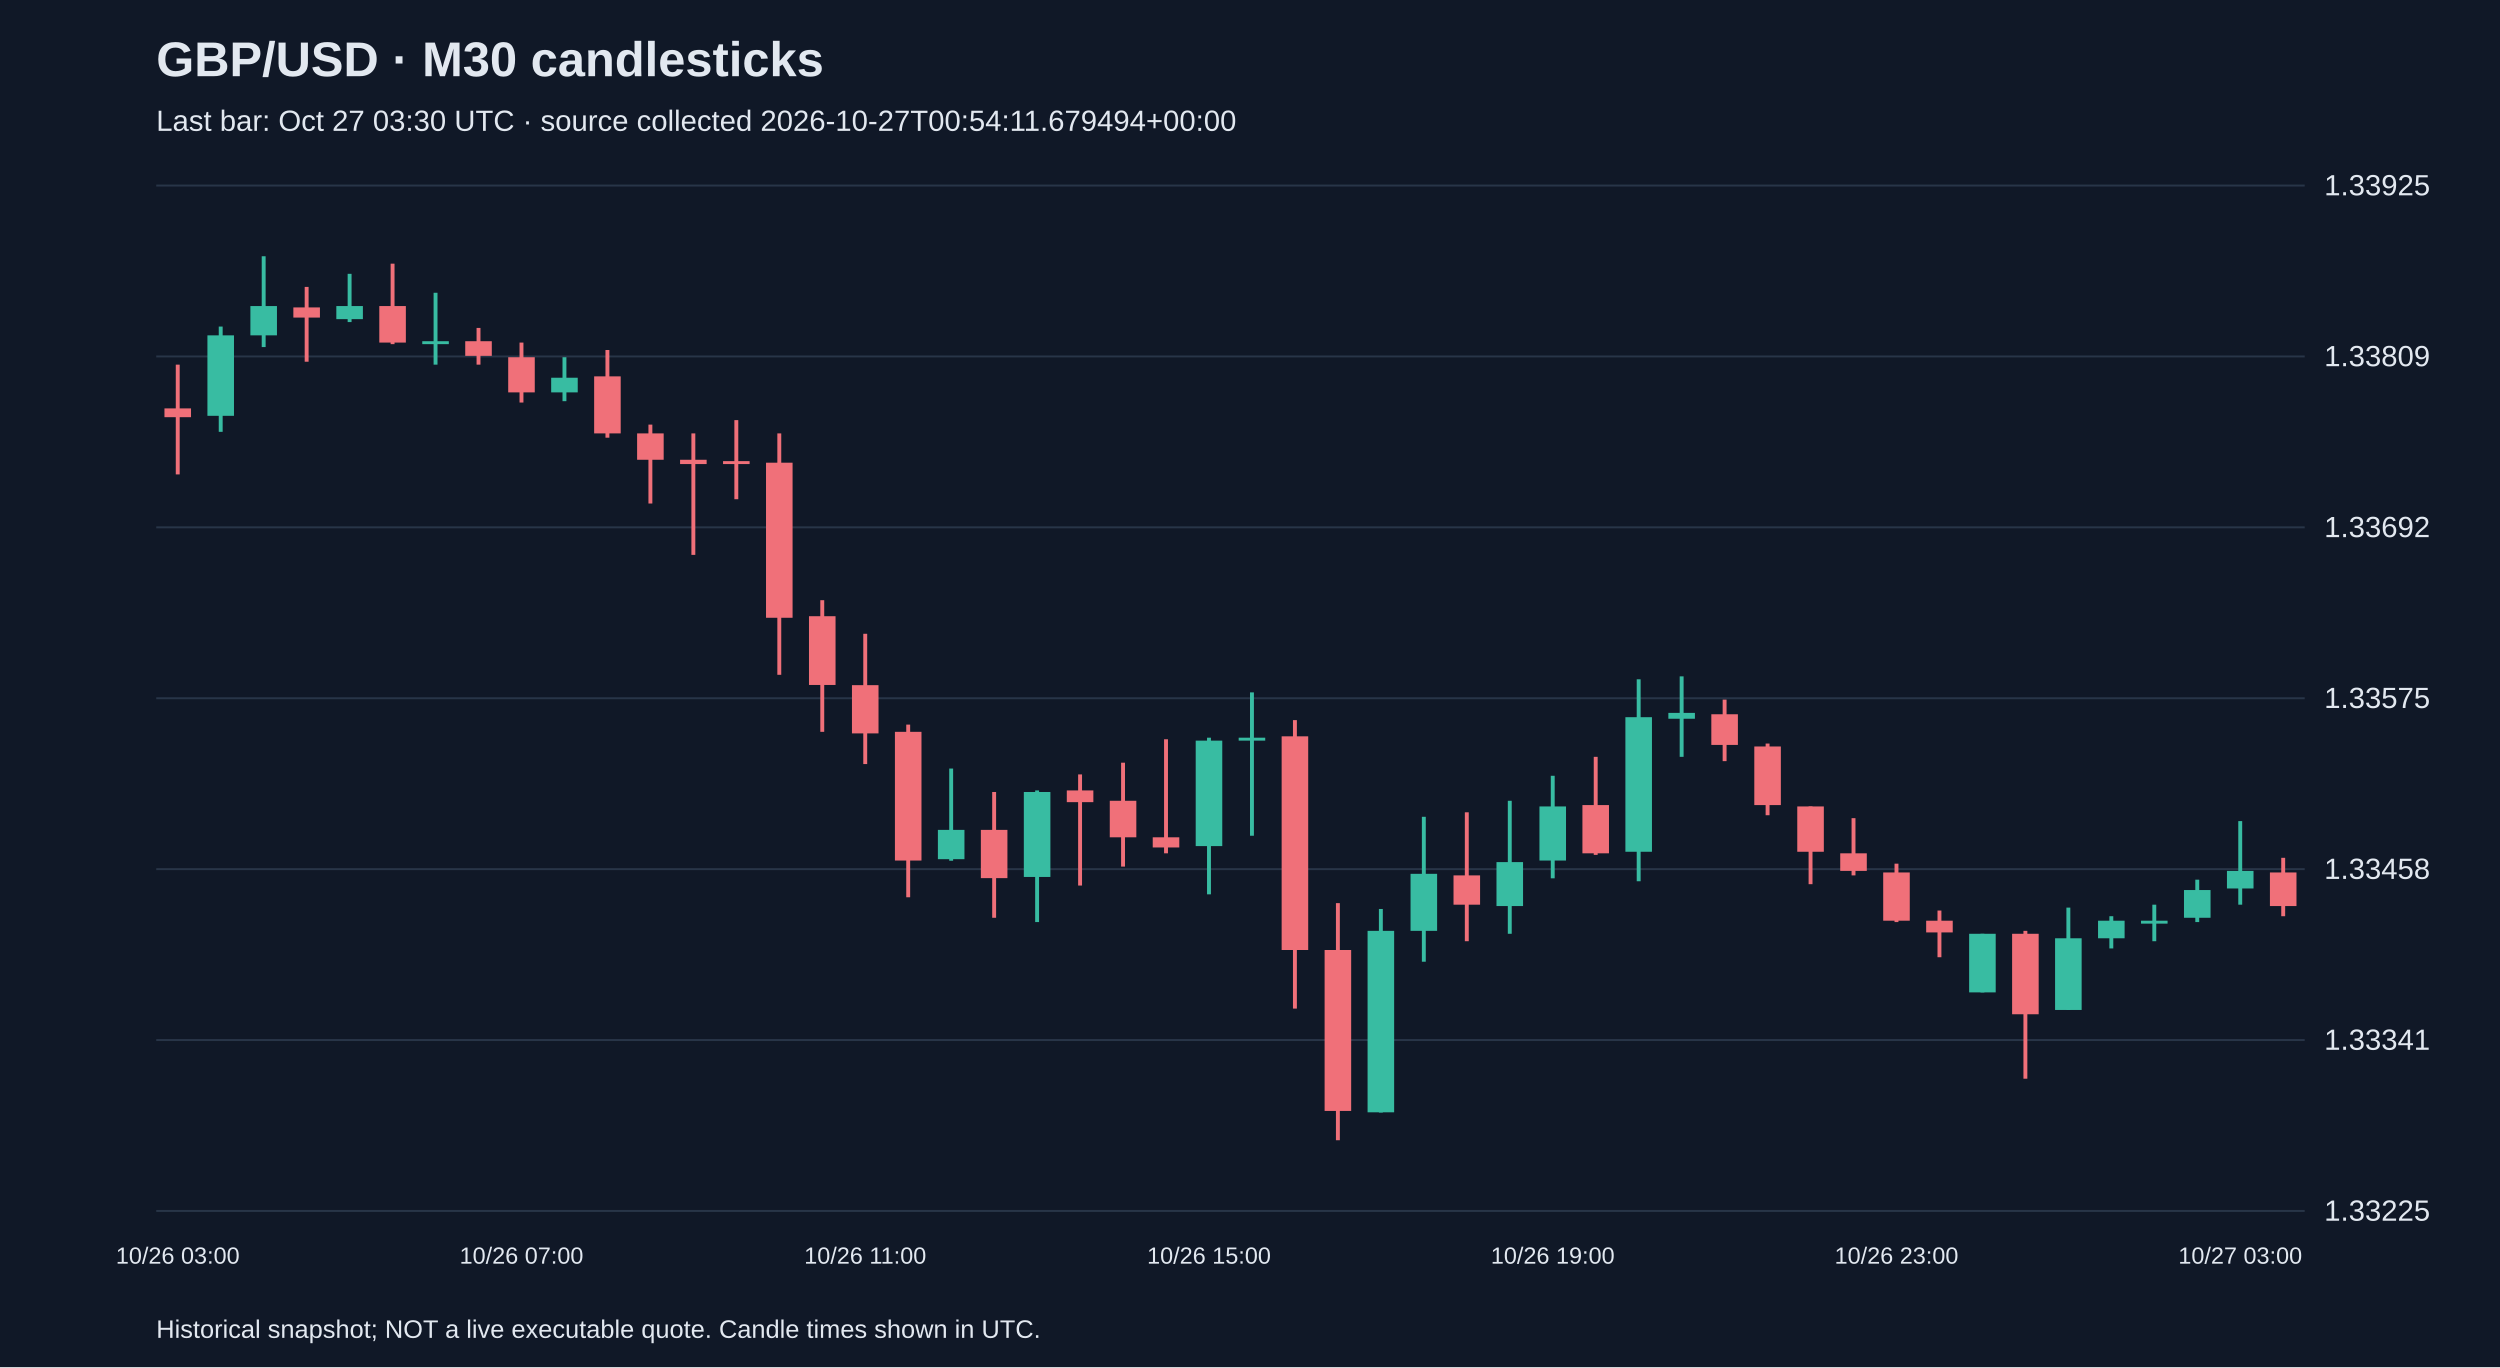
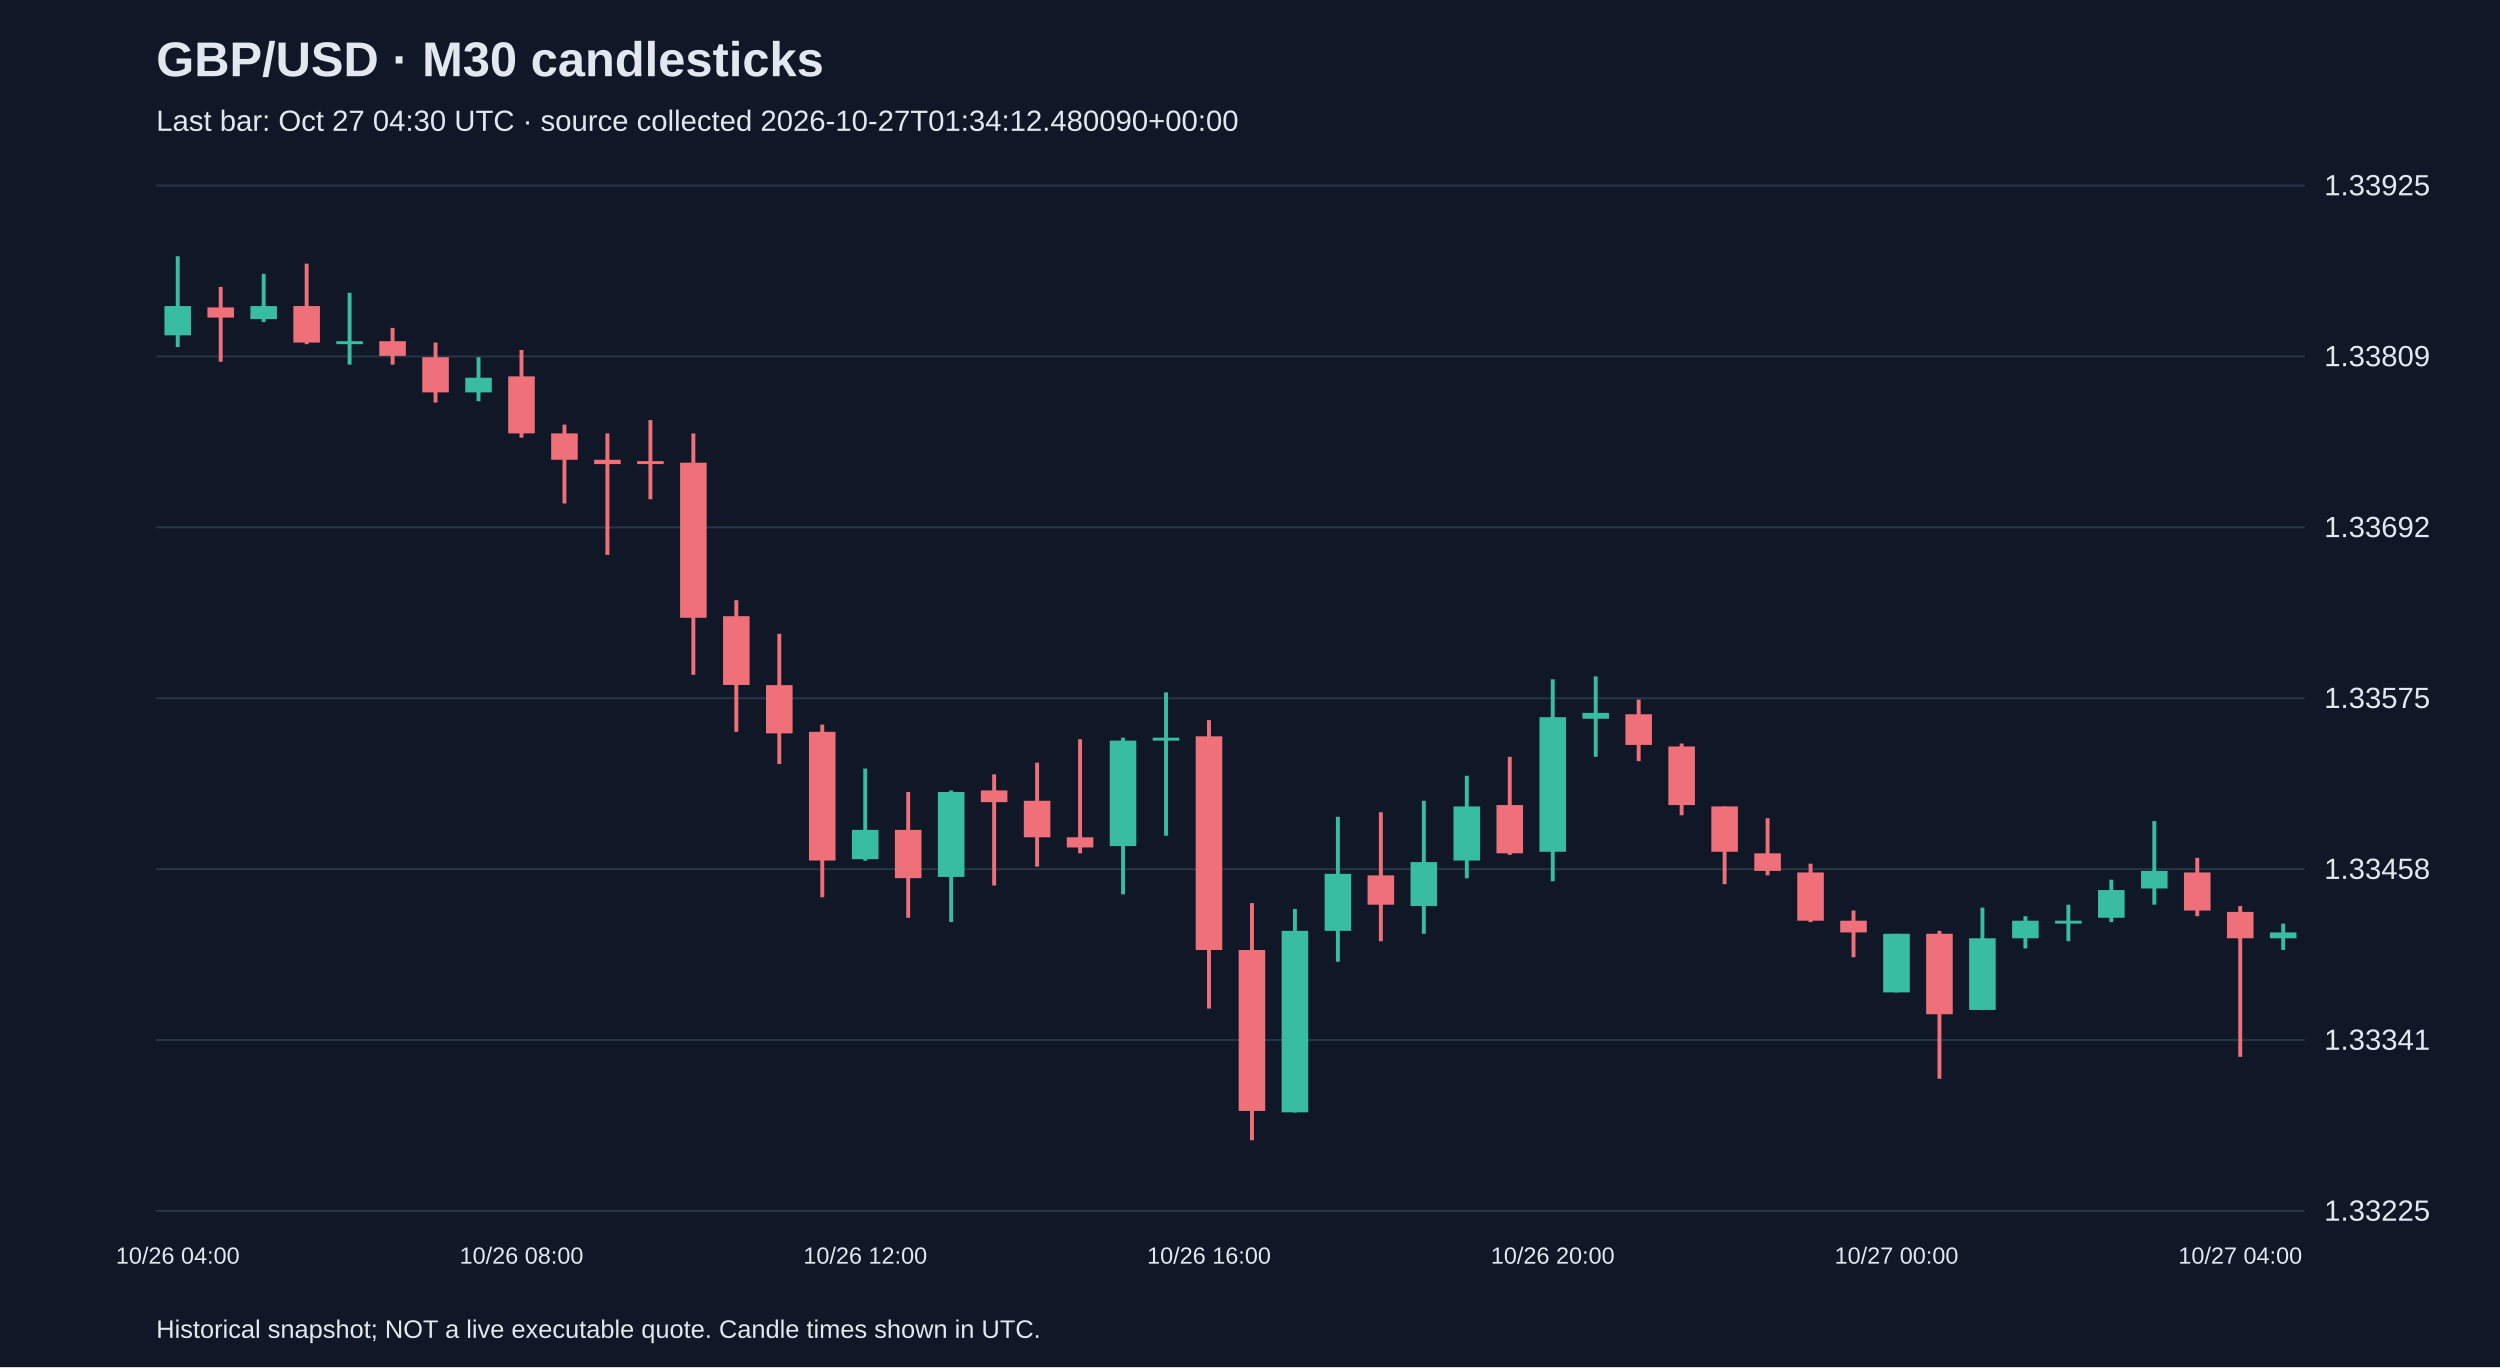
<svg xmlns="http://www.w3.org/2000/svg" viewBox="0 0 1280 700">
  <rect width="100%" height="100%" fill="#101827" />
  <style>text{font-family:Arial,sans-serif;fill:#e2e8f0}</style>
  <text x="80" y="39" font-size="25" font-weight="bold">GBP/USD · M30 candlesticks</text>
-   <text x="80" y="67" font-size="15" fill="#a6b1c5">Last bar: Oct 27 03:30 UTC · source collected 2026-10-27T00:54:11.679494+00:00</text>
+   <text x="80" y="67" font-size="15" fill="#a6b1c5">Last bar: Oct 27 04:30 UTC · source collected 2026-10-27T01:34:12.480090+00:00</text>
  <line x1="80" y1="620.0" x2="1180" y2="620.0" stroke="#283548" />
  <text x="1190" y="625.0" font-size="15">1.33225</text>
  <line x1="80" y1="532.5" x2="1180" y2="532.5" stroke="#283548" />
  <text x="1190" y="537.5" font-size="15">1.33341</text>
  <line x1="80" y1="445.0" x2="1180" y2="445.0" stroke="#283548" />
  <text x="1190" y="450.0" font-size="15">1.33458</text>
  <line x1="80" y1="357.5" x2="1180" y2="357.5" stroke="#283548" />
  <text x="1190" y="362.5" font-size="15">1.33575</text>
  <line x1="80" y1="270.0" x2="1180" y2="270.0" stroke="#283548" />
  <text x="1190" y="275.0" font-size="15">1.33692</text>
  <line x1="80" y1="182.5" x2="1180" y2="182.5" stroke="#283548" />
  <text x="1190" y="187.5" font-size="15">1.33809</text>
  <line x1="80" y1="95.0" x2="1180" y2="95.0" stroke="#283548" />
  <text x="1190" y="100.0" font-size="15">1.33925</text>
-   <line x1="91.0" y1="186.7" x2="91.0" y2="242.9" stroke="#f07079" stroke-width="2" />
-   <rect x="84.2" y="209.1" width="13.6" height="4.5" fill="#f07079" />
-   <text x="91.0" y="647" text-anchor="middle" font-size="12">10/26 03:00</text>
-   <line x1="113.0" y1="167.2" x2="113.0" y2="221.1" stroke="#38bca2" stroke-width="2" />
-   <rect x="106.2" y="171.7" width="13.6" height="41.2" fill="#38bca2" />
-   <line x1="135.0" y1="131.2" x2="135.0" y2="177.7" stroke="#38bca2" stroke-width="2" />
-   <rect x="128.2" y="156.7" width="13.6" height="15.0" fill="#38bca2" />
-   <line x1="157.0" y1="146.9" x2="157.0" y2="185.2" stroke="#f07079" stroke-width="2" />
-   <rect x="150.2" y="157.4" width="13.6" height="5.2" fill="#f07079" />
-   <line x1="179.0" y1="140.2" x2="179.0" y2="164.9" stroke="#38bca2" stroke-width="2" />
-   <rect x="172.2" y="156.7" width="13.6" height="6.7" fill="#38bca2" />
-   <line x1="201.0" y1="135.0" x2="201.0" y2="176.2" stroke="#f07079" stroke-width="2" />
-   <rect x="194.2" y="156.7" width="13.6" height="18.7" fill="#f07079" />
-   <line x1="223.0" y1="149.9" x2="223.0" y2="186.7" stroke="#38bca2" stroke-width="2" />
-   <rect x="216.2" y="174.7" width="13.6" height="1.5" fill="#38bca2" />
-   <line x1="245.0" y1="167.9" x2="245.0" y2="186.7" stroke="#f07079" stroke-width="2" />
-   <rect x="238.2" y="174.7" width="13.6" height="7.5" fill="#f07079" />
-   <line x1="267.0" y1="175.4" x2="267.0" y2="206.1" stroke="#f07079" stroke-width="2" />
-   <rect x="260.2" y="182.9" width="13.6" height="18.0" fill="#f07079" />
-   <text x="267.0" y="647" text-anchor="middle" font-size="12">10/26 07:00</text>
-   <line x1="289.0" y1="182.9" x2="289.0" y2="205.4" stroke="#38bca2" stroke-width="2" />
-   <rect x="282.2" y="193.4" width="13.6" height="7.5" fill="#38bca2" />
-   <line x1="311.0" y1="179.2" x2="311.0" y2="224.1" stroke="#f07079" stroke-width="2" />
-   <rect x="304.2" y="192.7" width="13.6" height="29.2" fill="#f07079" />
-   <line x1="333.0" y1="217.4" x2="333.0" y2="257.8" stroke="#f07079" stroke-width="2" />
-   <rect x="326.2" y="221.9" width="13.6" height="13.5" fill="#f07079" />
-   <line x1="355.0" y1="221.9" x2="355.0" y2="284.1" stroke="#f07079" stroke-width="2" />
-   <rect x="348.2" y="235.4" width="13.6" height="2.2" fill="#f07079" />
-   <line x1="377.0" y1="215.1" x2="377.0" y2="255.6" stroke="#f07079" stroke-width="2" />
-   <rect x="370.2" y="236.1" width="13.6" height="1.5" fill="#f07079" />
-   <line x1="399.0" y1="221.9" x2="399.0" y2="345.5" stroke="#f07079" stroke-width="2" />
-   <rect x="392.2" y="236.9" width="13.6" height="79.4" fill="#f07079" />
-   <line x1="421.0" y1="307.3" x2="421.0" y2="374.7" stroke="#f07079" stroke-width="2" />
-   <rect x="414.2" y="315.5" width="13.6" height="35.2" fill="#f07079" />
-   <line x1="443.0" y1="324.5" x2="443.0" y2="391.2" stroke="#f07079" stroke-width="2" />
-   <rect x="436.2" y="350.8" width="13.6" height="24.7" fill="#f07079" />
-   <text x="443.0" y="647" text-anchor="middle" font-size="12">10/26 11:00</text>
-   <line x1="465.0" y1="371.0" x2="465.0" y2="459.4" stroke="#f07079" stroke-width="2" />
-   <rect x="458.2" y="374.7" width="13.6" height="65.9" fill="#f07079" />
-   <line x1="487.0" y1="393.5" x2="487.0" y2="440.7" stroke="#38bca2" stroke-width="2" />
-   <rect x="480.2" y="424.9" width="13.6" height="15.0" fill="#38bca2" />
-   <line x1="509.0" y1="405.5" x2="509.0" y2="469.9" stroke="#f07079" stroke-width="2" />
-   <rect x="502.2" y="424.9" width="13.6" height="24.7" fill="#f07079" />
-   <line x1="531.0" y1="404.7" x2="531.0" y2="472.1" stroke="#38bca2" stroke-width="2" />
-   <rect x="524.2" y="405.5" width="13.6" height="43.5" fill="#38bca2" />
-   <line x1="553.0" y1="396.5" x2="553.0" y2="453.4" stroke="#f07079" stroke-width="2" />
-   <rect x="546.2" y="404.7" width="13.6" height="6.0" fill="#f07079" />
-   <line x1="575.0" y1="390.5" x2="575.0" y2="443.7" stroke="#f07079" stroke-width="2" />
-   <rect x="568.2" y="410.0" width="13.6" height="18.7" fill="#f07079" />
-   <line x1="597.0" y1="378.5" x2="597.0" y2="436.9" stroke="#f07079" stroke-width="2" />
-   <rect x="590.2" y="428.7" width="13.6" height="5.2" fill="#f07079" />
-   <line x1="619.0" y1="377.7" x2="619.0" y2="457.9" stroke="#38bca2" stroke-width="2" />
-   <rect x="612.2" y="379.2" width="13.6" height="54.0" fill="#38bca2" />
-   <text x="619.0" y="647" text-anchor="middle" font-size="12">10/26 15:00</text>
-   <line x1="641.0" y1="354.5" x2="641.0" y2="427.9" stroke="#38bca2" stroke-width="2" />
-   <rect x="634.2" y="377.7" width="13.6" height="1.5" fill="#38bca2" />
-   <line x1="663.0" y1="368.7" x2="663.0" y2="516.4" stroke="#f07079" stroke-width="2" />
-   <rect x="656.2" y="377.0" width="13.6" height="109.4" fill="#f07079" />
-   <line x1="685.0" y1="462.4" x2="685.0" y2="583.8" stroke="#f07079" stroke-width="2" />
-   <rect x="678.2" y="486.4" width="13.6" height="82.4" fill="#f07079" />
-   <line x1="707.0" y1="465.4" x2="707.0" y2="569.6" stroke="#38bca2" stroke-width="2" />
-   <rect x="700.2" y="476.6" width="13.6" height="92.9" fill="#38bca2" />
-   <line x1="729.0" y1="418.2" x2="729.0" y2="492.4" stroke="#38bca2" stroke-width="2" />
-   <rect x="722.2" y="447.4" width="13.6" height="29.2" fill="#38bca2" />
-   <line x1="751.0" y1="415.9" x2="751.0" y2="481.9" stroke="#f07079" stroke-width="2" />
-   <rect x="744.2" y="448.2" width="13.6" height="15.0" fill="#f07079" />
-   <line x1="773.0" y1="410.0" x2="773.0" y2="478.1" stroke="#38bca2" stroke-width="2" />
-   <rect x="766.2" y="441.4" width="13.6" height="22.5" fill="#38bca2" />
-   <line x1="795.0" y1="397.2" x2="795.0" y2="449.7" stroke="#38bca2" stroke-width="2" />
-   <rect x="788.2" y="412.9" width="13.6" height="27.7" fill="#38bca2" />
-   <text x="795.0" y="647" text-anchor="middle" font-size="12">10/26 19:00</text>
-   <line x1="817.0" y1="387.5" x2="817.0" y2="437.7" stroke="#f07079" stroke-width="2" />
-   <rect x="810.2" y="412.2" width="13.6" height="24.7" fill="#f07079" />
-   <line x1="839.0" y1="347.8" x2="839.0" y2="451.2" stroke="#38bca2" stroke-width="2" />
-   <rect x="832.2" y="367.2" width="13.6" height="68.9" fill="#38bca2" />
-   <line x1="861.0" y1="346.3" x2="861.0" y2="387.5" stroke="#38bca2" stroke-width="2" />
-   <rect x="854.2" y="365.0" width="13.6" height="3.0" fill="#38bca2" />
-   <line x1="883.0" y1="358.2" x2="883.0" y2="389.7" stroke="#f07079" stroke-width="2" />
-   <rect x="876.2" y="365.7" width="13.6" height="15.7" fill="#f07079" />
-   <line x1="905.0" y1="380.7" x2="905.0" y2="417.4" stroke="#f07079" stroke-width="2" />
-   <rect x="898.2" y="382.2" width="13.6" height="30.0" fill="#f07079" />
-   <line x1="927.0" y1="412.9" x2="927.0" y2="452.7" stroke="#f07079" stroke-width="2" />
-   <rect x="920.2" y="412.9" width="13.6" height="23.2" fill="#f07079" />
-   <line x1="949.0" y1="418.9" x2="949.0" y2="448.2" stroke="#f07079" stroke-width="2" />
-   <rect x="942.2" y="436.9" width="13.6" height="9.0" fill="#f07079" />
-   <line x1="971.0" y1="442.2" x2="971.0" y2="472.1" stroke="#f07079" stroke-width="2" />
-   <rect x="964.2" y="446.7" width="13.6" height="24.7" fill="#f07079" />
-   <text x="971.0" y="647" text-anchor="middle" font-size="12">10/26 23:00</text>
-   <line x1="993.0" y1="466.2" x2="993.0" y2="490.1" stroke="#f07079" stroke-width="2" />
-   <rect x="986.2" y="471.4" width="13.6" height="6.0" fill="#f07079" />
-   <line x1="1015.0" y1="478.1" x2="1015.0" y2="508.1" stroke="#38bca2" stroke-width="2" />
-   <rect x="1008.2" y="478.1" width="13.6" height="30.0" fill="#38bca2" />
-   <line x1="1037.0" y1="476.6" x2="1037.0" y2="552.3" stroke="#f07079" stroke-width="2" />
-   <rect x="1030.2" y="478.1" width="13.6" height="41.2" fill="#f07079" />
-   <line x1="1059.0" y1="464.7" x2="1059.0" y2="517.1" stroke="#38bca2" stroke-width="2" />
-   <rect x="1052.2" y="480.4" width="13.6" height="36.7" fill="#38bca2" />
-   <line x1="1081.0" y1="469.1" x2="1081.0" y2="485.6" stroke="#38bca2" stroke-width="2" />
-   <rect x="1074.2" y="471.4" width="13.6" height="9.0" fill="#38bca2" />
-   <line x1="1103.0" y1="463.2" x2="1103.0" y2="481.9" stroke="#38bca2" stroke-width="2" />
-   <rect x="1096.2" y="471.4" width="13.6" height="1.5" fill="#38bca2" />
-   <line x1="1125.0" y1="450.4" x2="1125.0" y2="472.1" stroke="#38bca2" stroke-width="2" />
-   <rect x="1118.2" y="455.7" width="13.6" height="14.2" fill="#38bca2" />
-   <line x1="1147.0" y1="420.4" x2="1147.0" y2="463.2" stroke="#38bca2" stroke-width="2" />
-   <rect x="1140.2" y="445.9" width="13.6" height="9.0" fill="#38bca2" />
-   <text x="1147.0" y="647" text-anchor="middle" font-size="12">10/27 03:00</text>
-   <line x1="1169.0" y1="439.2" x2="1169.0" y2="469.1" stroke="#f07079" stroke-width="2" />
-   <rect x="1162.2" y="446.7" width="13.6" height="17.2" fill="#f07079" />
+   <line x1="91.0" y1="131.2" x2="91.0" y2="177.7" stroke="#38bca2" stroke-width="2" />
+   <rect x="84.2" y="156.7" width="13.6" height="15.0" fill="#38bca2" />
+   <text x="91.0" y="647" text-anchor="middle" font-size="12">10/26 04:00</text>
+   <line x1="113.0" y1="146.9" x2="113.0" y2="185.2" stroke="#f07079" stroke-width="2" />
+   <rect x="106.2" y="157.4" width="13.6" height="5.2" fill="#f07079" />
+   <line x1="135.0" y1="140.2" x2="135.0" y2="164.9" stroke="#38bca2" stroke-width="2" />
+   <rect x="128.2" y="156.7" width="13.6" height="6.7" fill="#38bca2" />
+   <line x1="157.0" y1="135.0" x2="157.0" y2="176.2" stroke="#f07079" stroke-width="2" />
+   <rect x="150.2" y="156.7" width="13.6" height="18.7" fill="#f07079" />
+   <line x1="179.0" y1="149.9" x2="179.0" y2="186.7" stroke="#38bca2" stroke-width="2" />
+   <rect x="172.2" y="174.7" width="13.6" height="1.5" fill="#38bca2" />
+   <line x1="201.0" y1="167.9" x2="201.0" y2="186.7" stroke="#f07079" stroke-width="2" />
+   <rect x="194.2" y="174.7" width="13.6" height="7.5" fill="#f07079" />
+   <line x1="223.0" y1="175.4" x2="223.0" y2="206.1" stroke="#f07079" stroke-width="2" />
+   <rect x="216.2" y="182.9" width="13.6" height="18.0" fill="#f07079" />
+   <line x1="245.0" y1="182.9" x2="245.0" y2="205.4" stroke="#38bca2" stroke-width="2" />
+   <rect x="238.2" y="193.4" width="13.6" height="7.5" fill="#38bca2" />
+   <line x1="267.0" y1="179.2" x2="267.0" y2="224.1" stroke="#f07079" stroke-width="2" />
+   <rect x="260.2" y="192.7" width="13.6" height="29.2" fill="#f07079" />
+   <text x="267.0" y="647" text-anchor="middle" font-size="12">10/26 08:00</text>
+   <line x1="289.0" y1="217.4" x2="289.0" y2="257.8" stroke="#f07079" stroke-width="2" />
+   <rect x="282.2" y="221.9" width="13.6" height="13.5" fill="#f07079" />
+   <line x1="311.0" y1="221.9" x2="311.0" y2="284.1" stroke="#f07079" stroke-width="2" />
+   <rect x="304.2" y="235.4" width="13.6" height="2.2" fill="#f07079" />
+   <line x1="333.0" y1="215.1" x2="333.0" y2="255.6" stroke="#f07079" stroke-width="2" />
+   <rect x="326.2" y="236.1" width="13.6" height="1.5" fill="#f07079" />
+   <line x1="355.0" y1="221.9" x2="355.0" y2="345.5" stroke="#f07079" stroke-width="2" />
+   <rect x="348.2" y="236.9" width="13.6" height="79.4" fill="#f07079" />
+   <line x1="377.0" y1="307.3" x2="377.0" y2="374.7" stroke="#f07079" stroke-width="2" />
+   <rect x="370.2" y="315.5" width="13.6" height="35.2" fill="#f07079" />
+   <line x1="399.0" y1="324.5" x2="399.0" y2="391.2" stroke="#f07079" stroke-width="2" />
+   <rect x="392.2" y="350.8" width="13.6" height="24.7" fill="#f07079" />
+   <line x1="421.0" y1="371.0" x2="421.0" y2="459.4" stroke="#f07079" stroke-width="2" />
+   <rect x="414.2" y="374.7" width="13.6" height="65.9" fill="#f07079" />
+   <line x1="443.0" y1="393.5" x2="443.0" y2="440.7" stroke="#38bca2" stroke-width="2" />
+   <rect x="436.2" y="424.9" width="13.6" height="15.0" fill="#38bca2" />
+   <text x="443.0" y="647" text-anchor="middle" font-size="12">10/26 12:00</text>
+   <line x1="465.0" y1="405.5" x2="465.0" y2="469.9" stroke="#f07079" stroke-width="2" />
+   <rect x="458.2" y="424.9" width="13.6" height="24.7" fill="#f07079" />
+   <line x1="487.0" y1="404.7" x2="487.0" y2="472.1" stroke="#38bca2" stroke-width="2" />
+   <rect x="480.2" y="405.5" width="13.6" height="43.5" fill="#38bca2" />
+   <line x1="509.0" y1="396.5" x2="509.0" y2="453.4" stroke="#f07079" stroke-width="2" />
+   <rect x="502.2" y="404.7" width="13.6" height="6.0" fill="#f07079" />
+   <line x1="531.0" y1="390.5" x2="531.0" y2="443.7" stroke="#f07079" stroke-width="2" />
+   <rect x="524.2" y="410.0" width="13.6" height="18.7" fill="#f07079" />
+   <line x1="553.0" y1="378.5" x2="553.0" y2="436.9" stroke="#f07079" stroke-width="2" />
+   <rect x="546.2" y="428.7" width="13.6" height="5.2" fill="#f07079" />
+   <line x1="575.0" y1="377.7" x2="575.0" y2="457.9" stroke="#38bca2" stroke-width="2" />
+   <rect x="568.2" y="379.2" width="13.6" height="54.0" fill="#38bca2" />
+   <line x1="597.0" y1="354.5" x2="597.0" y2="427.9" stroke="#38bca2" stroke-width="2" />
+   <rect x="590.2" y="377.7" width="13.6" height="1.5" fill="#38bca2" />
+   <line x1="619.0" y1="368.7" x2="619.0" y2="516.4" stroke="#f07079" stroke-width="2" />
+   <rect x="612.2" y="377.0" width="13.6" height="109.4" fill="#f07079" />
+   <text x="619.0" y="647" text-anchor="middle" font-size="12">10/26 16:00</text>
+   <line x1="641.0" y1="462.4" x2="641.0" y2="583.8" stroke="#f07079" stroke-width="2" />
+   <rect x="634.2" y="486.4" width="13.6" height="82.4" fill="#f07079" />
+   <line x1="663.0" y1="465.4" x2="663.0" y2="569.6" stroke="#38bca2" stroke-width="2" />
+   <rect x="656.2" y="476.6" width="13.6" height="92.9" fill="#38bca2" />
+   <line x1="685.0" y1="418.2" x2="685.0" y2="492.4" stroke="#38bca2" stroke-width="2" />
+   <rect x="678.2" y="447.4" width="13.6" height="29.2" fill="#38bca2" />
+   <line x1="707.0" y1="415.9" x2="707.0" y2="481.9" stroke="#f07079" stroke-width="2" />
+   <rect x="700.2" y="448.2" width="13.6" height="15.0" fill="#f07079" />
+   <line x1="729.0" y1="410.0" x2="729.0" y2="478.1" stroke="#38bca2" stroke-width="2" />
+   <rect x="722.2" y="441.4" width="13.6" height="22.5" fill="#38bca2" />
+   <line x1="751.0" y1="397.2" x2="751.0" y2="449.7" stroke="#38bca2" stroke-width="2" />
+   <rect x="744.2" y="412.9" width="13.6" height="27.7" fill="#38bca2" />
+   <line x1="773.0" y1="387.5" x2="773.0" y2="437.7" stroke="#f07079" stroke-width="2" />
+   <rect x="766.2" y="412.2" width="13.6" height="24.7" fill="#f07079" />
+   <line x1="795.0" y1="347.8" x2="795.0" y2="451.2" stroke="#38bca2" stroke-width="2" />
+   <rect x="788.2" y="367.2" width="13.6" height="68.9" fill="#38bca2" />
+   <text x="795.0" y="647" text-anchor="middle" font-size="12">10/26 20:00</text>
+   <line x1="817.0" y1="346.3" x2="817.0" y2="387.5" stroke="#38bca2" stroke-width="2" />
+   <rect x="810.2" y="365.0" width="13.6" height="3.0" fill="#38bca2" />
+   <line x1="839.0" y1="358.2" x2="839.0" y2="389.7" stroke="#f07079" stroke-width="2" />
+   <rect x="832.2" y="365.7" width="13.6" height="15.7" fill="#f07079" />
+   <line x1="861.0" y1="380.7" x2="861.0" y2="417.4" stroke="#f07079" stroke-width="2" />
+   <rect x="854.2" y="382.2" width="13.6" height="30.0" fill="#f07079" />
+   <line x1="883.0" y1="412.9" x2="883.0" y2="452.7" stroke="#f07079" stroke-width="2" />
+   <rect x="876.2" y="412.9" width="13.6" height="23.2" fill="#f07079" />
+   <line x1="905.0" y1="418.9" x2="905.0" y2="448.2" stroke="#f07079" stroke-width="2" />
+   <rect x="898.2" y="436.9" width="13.6" height="9.0" fill="#f07079" />
+   <line x1="927.0" y1="442.2" x2="927.0" y2="472.1" stroke="#f07079" stroke-width="2" />
+   <rect x="920.2" y="446.7" width="13.6" height="24.7" fill="#f07079" />
+   <line x1="949.0" y1="466.2" x2="949.0" y2="490.1" stroke="#f07079" stroke-width="2" />
+   <rect x="942.2" y="471.4" width="13.6" height="6.0" fill="#f07079" />
+   <line x1="971.0" y1="478.1" x2="971.0" y2="508.1" stroke="#38bca2" stroke-width="2" />
+   <rect x="964.2" y="478.1" width="13.6" height="30.0" fill="#38bca2" />
+   <text x="971.0" y="647" text-anchor="middle" font-size="12">10/27 00:00</text>
+   <line x1="993.0" y1="476.6" x2="993.0" y2="552.3" stroke="#f07079" stroke-width="2" />
+   <rect x="986.2" y="478.1" width="13.6" height="41.2" fill="#f07079" />
+   <line x1="1015.0" y1="464.7" x2="1015.0" y2="517.1" stroke="#38bca2" stroke-width="2" />
+   <rect x="1008.2" y="480.4" width="13.6" height="36.7" fill="#38bca2" />
+   <line x1="1037.0" y1="469.1" x2="1037.0" y2="485.6" stroke="#38bca2" stroke-width="2" />
+   <rect x="1030.2" y="471.4" width="13.6" height="9.0" fill="#38bca2" />
+   <line x1="1059.0" y1="463.2" x2="1059.0" y2="481.9" stroke="#38bca2" stroke-width="2" />
+   <rect x="1052.2" y="471.4" width="13.6" height="1.5" fill="#38bca2" />
+   <line x1="1081.0" y1="450.4" x2="1081.0" y2="472.1" stroke="#38bca2" stroke-width="2" />
+   <rect x="1074.2" y="455.7" width="13.6" height="14.2" fill="#38bca2" />
+   <line x1="1103.0" y1="420.4" x2="1103.0" y2="463.2" stroke="#38bca2" stroke-width="2" />
+   <rect x="1096.2" y="445.9" width="13.6" height="9.0" fill="#38bca2" />
+   <line x1="1125.0" y1="439.2" x2="1125.0" y2="469.1" stroke="#f07079" stroke-width="2" />
+   <rect x="1118.2" y="446.7" width="13.6" height="19.5" fill="#f07079" />
+   <line x1="1147.0" y1="463.9" x2="1147.0" y2="541.1" stroke="#f07079" stroke-width="2" />
+   <rect x="1140.2" y="466.9" width="13.6" height="13.5" fill="#f07079" />
+   <text x="1147.0" y="647" text-anchor="middle" font-size="12">10/27 04:00</text>
+   <line x1="1169.0" y1="472.9" x2="1169.0" y2="486.4" stroke="#38bca2" stroke-width="2" />
+   <rect x="1162.2" y="477.4" width="13.6" height="3.0" fill="#38bca2" />
  <text x="80" y="685" font-size="13">Historical snapshot; NOT a live executable quote. Candle times shown in UTC.</text>
</svg>
